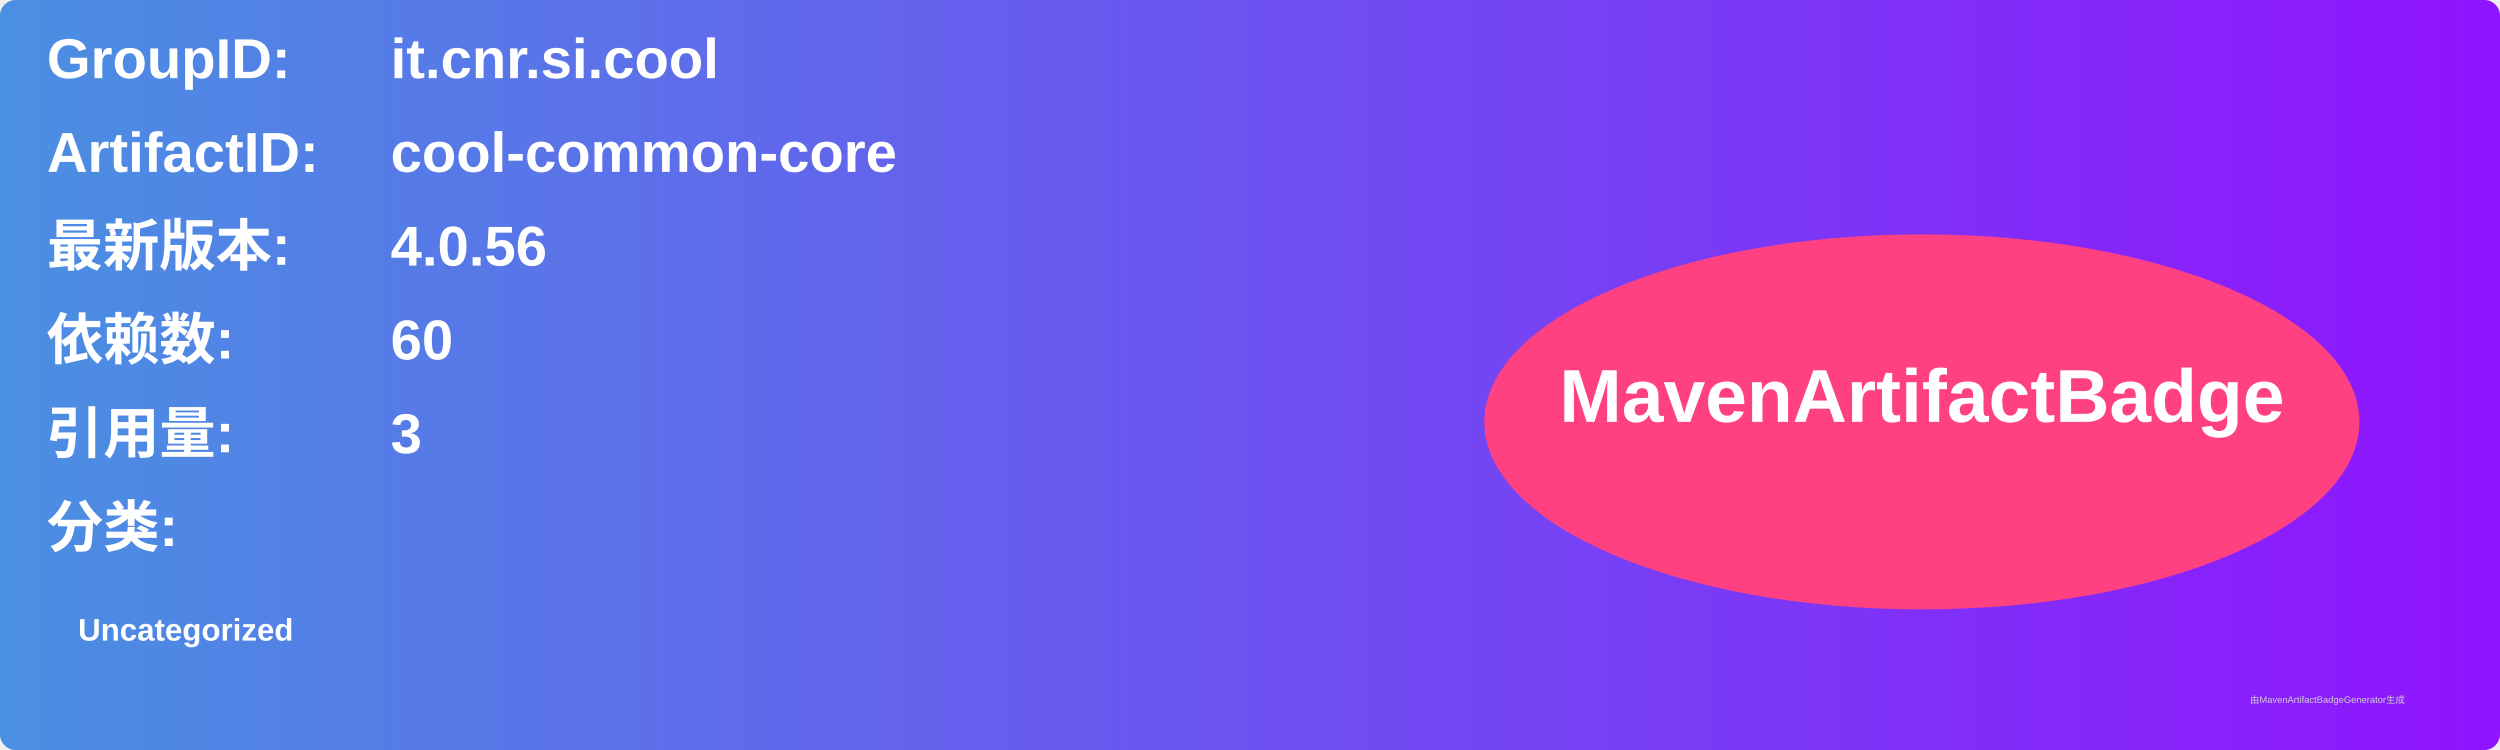
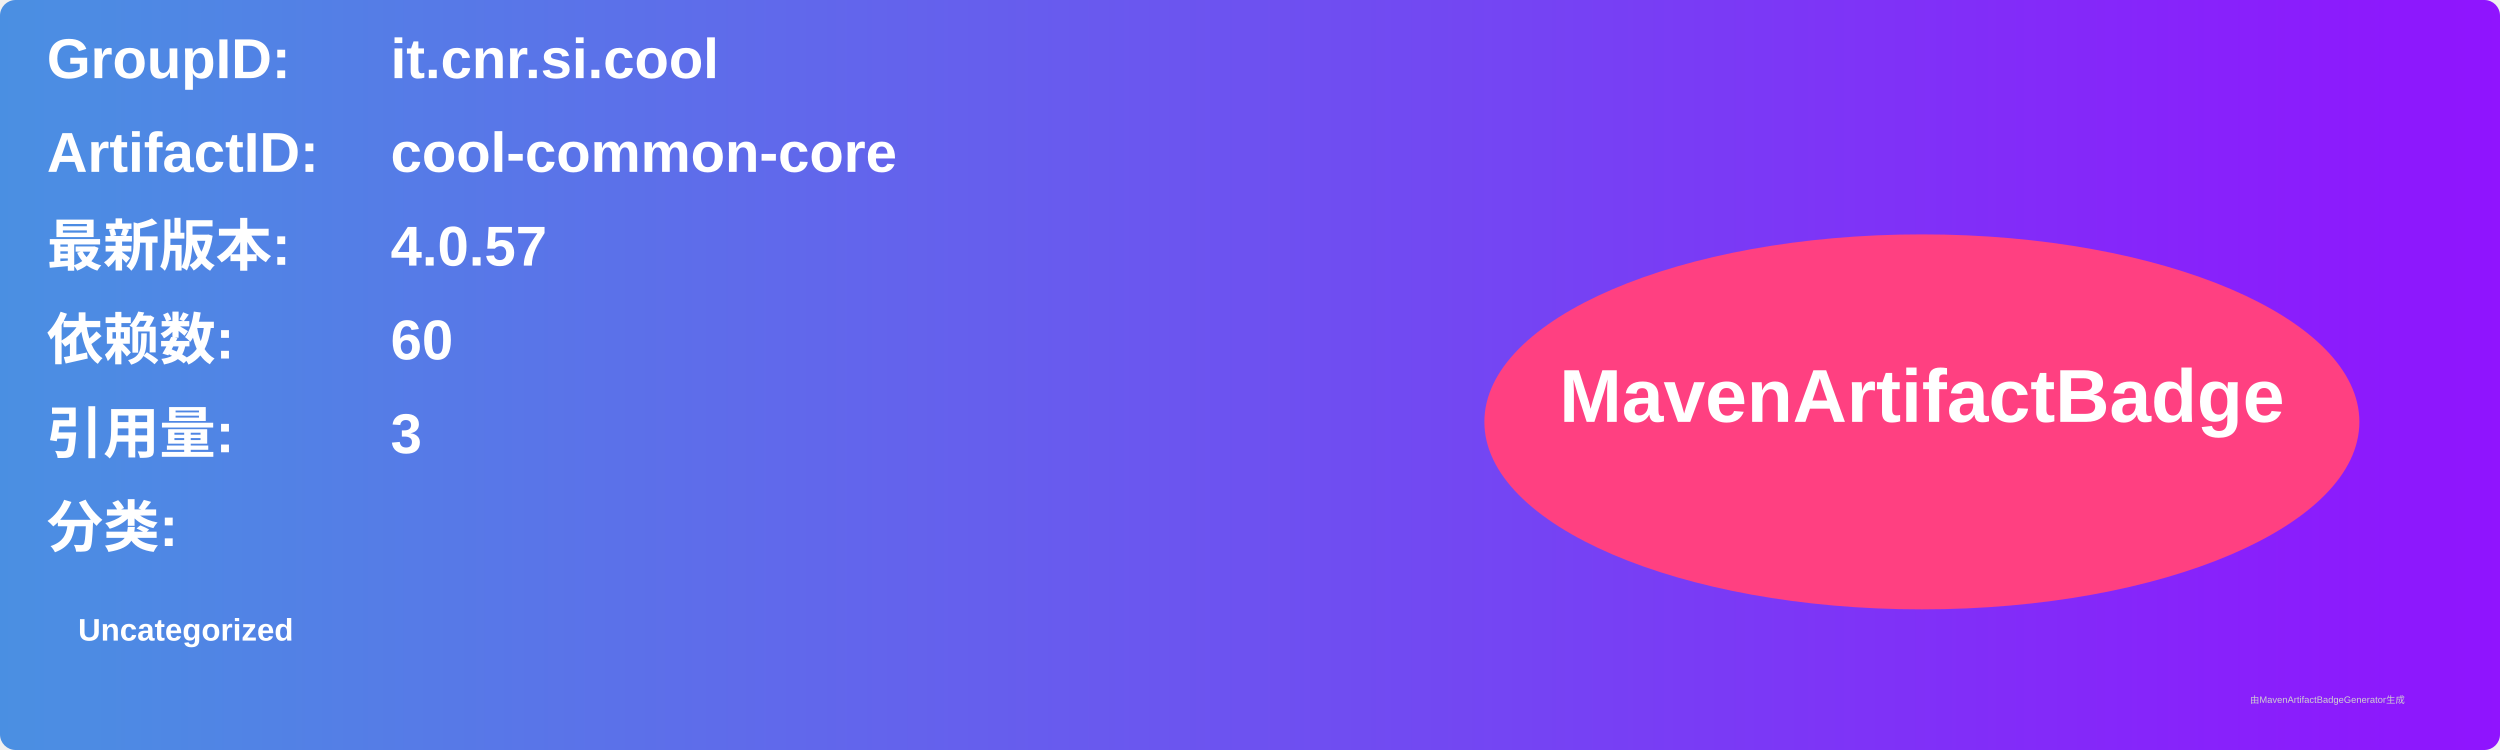
<svg xmlns="http://www.w3.org/2000/svg" width="800" height="240" viewBox="0 0 800 240">
  <linearGradient id="grad" x1="0%" y1="0%" x2="100%" y2="0%">
    <stop offset="0%" stop-color="#4a90e2" />
    <stop offset="100%" stop-color="#9013fe" />
  </linearGradient>
  <rect width="100%" height="100%" rx="5" ry="5" fill="url(#grad)" />
  <g transform="translate(15, 15)">
    <text x="0" y="10" font-family="Arial" font-size="18" fill="white" font-weight="bold" width="260">GroupID:</text>
    <text x="110" y="10" font-family="Arial" font-size="18" fill="white" font-weight="bold" width="460">it.cnr.si.cool</text>
    <text x="0" y="40" font-family="Arial" font-size="18" fill="white" font-weight="bold" width="260">ArtifactID:</text>
    <text x="110" y="40" font-family="Arial" font-size="18" fill="white" font-weight="bold" width="460">cool-common-core</text>
    <text x="0" y="70" font-family="Arial" font-size="18" fill="white" font-weight="bold">最新版本:</text>
    <text x="110" y="70" font-family="Arial" font-size="18" fill="white" font-weight="bold">
-       <tspan font-weight="bold">4.0.56</tspan>
+       <tspan font-weight="bold">4.0.57</tspan>
    </text>
    <text x="0" y="100" font-family="Arial" font-size="18" fill="white" font-weight="bold">依赖数: </text>
    <text x="110" y="100" font-family="Arial" font-size="18" fill="white">
      <tspan font-weight="bold">60</tspan>
    </text>
    <text x="0" y="130" font-family="Arial" font-size="18" fill="white" font-weight="bold">引用量: </text>
    <text x="110" y="130" font-family="Arial" font-size="18" fill="white">
      <tspan font-weight="bold">3</tspan>
    </text>
    <text x="0" y="160" font-family="Arial" font-size="18" fill="white" font-weight="bold">分类:</text>
    <text x="10" y="190" font-family="Arial" font-size="10" fill="white">
      <tspan font-weight="bold">Uncategorized</tspan>
    </text>
    <ellipse cx="600" cy="120" rx="140" ry="60" fill="#ff4081" />
    <text x="600" y="120" text-anchor="middle" font-family="Arial" font-size="24" fill="white" font-weight="bold">MavenArtifactBadge</text>
  </g>
  <text x="720" y="225" font-family="Arial" font-size="3" fill="#d0d0d0">由MavenArtifactBadgeGenerator生成</text>
</svg>
